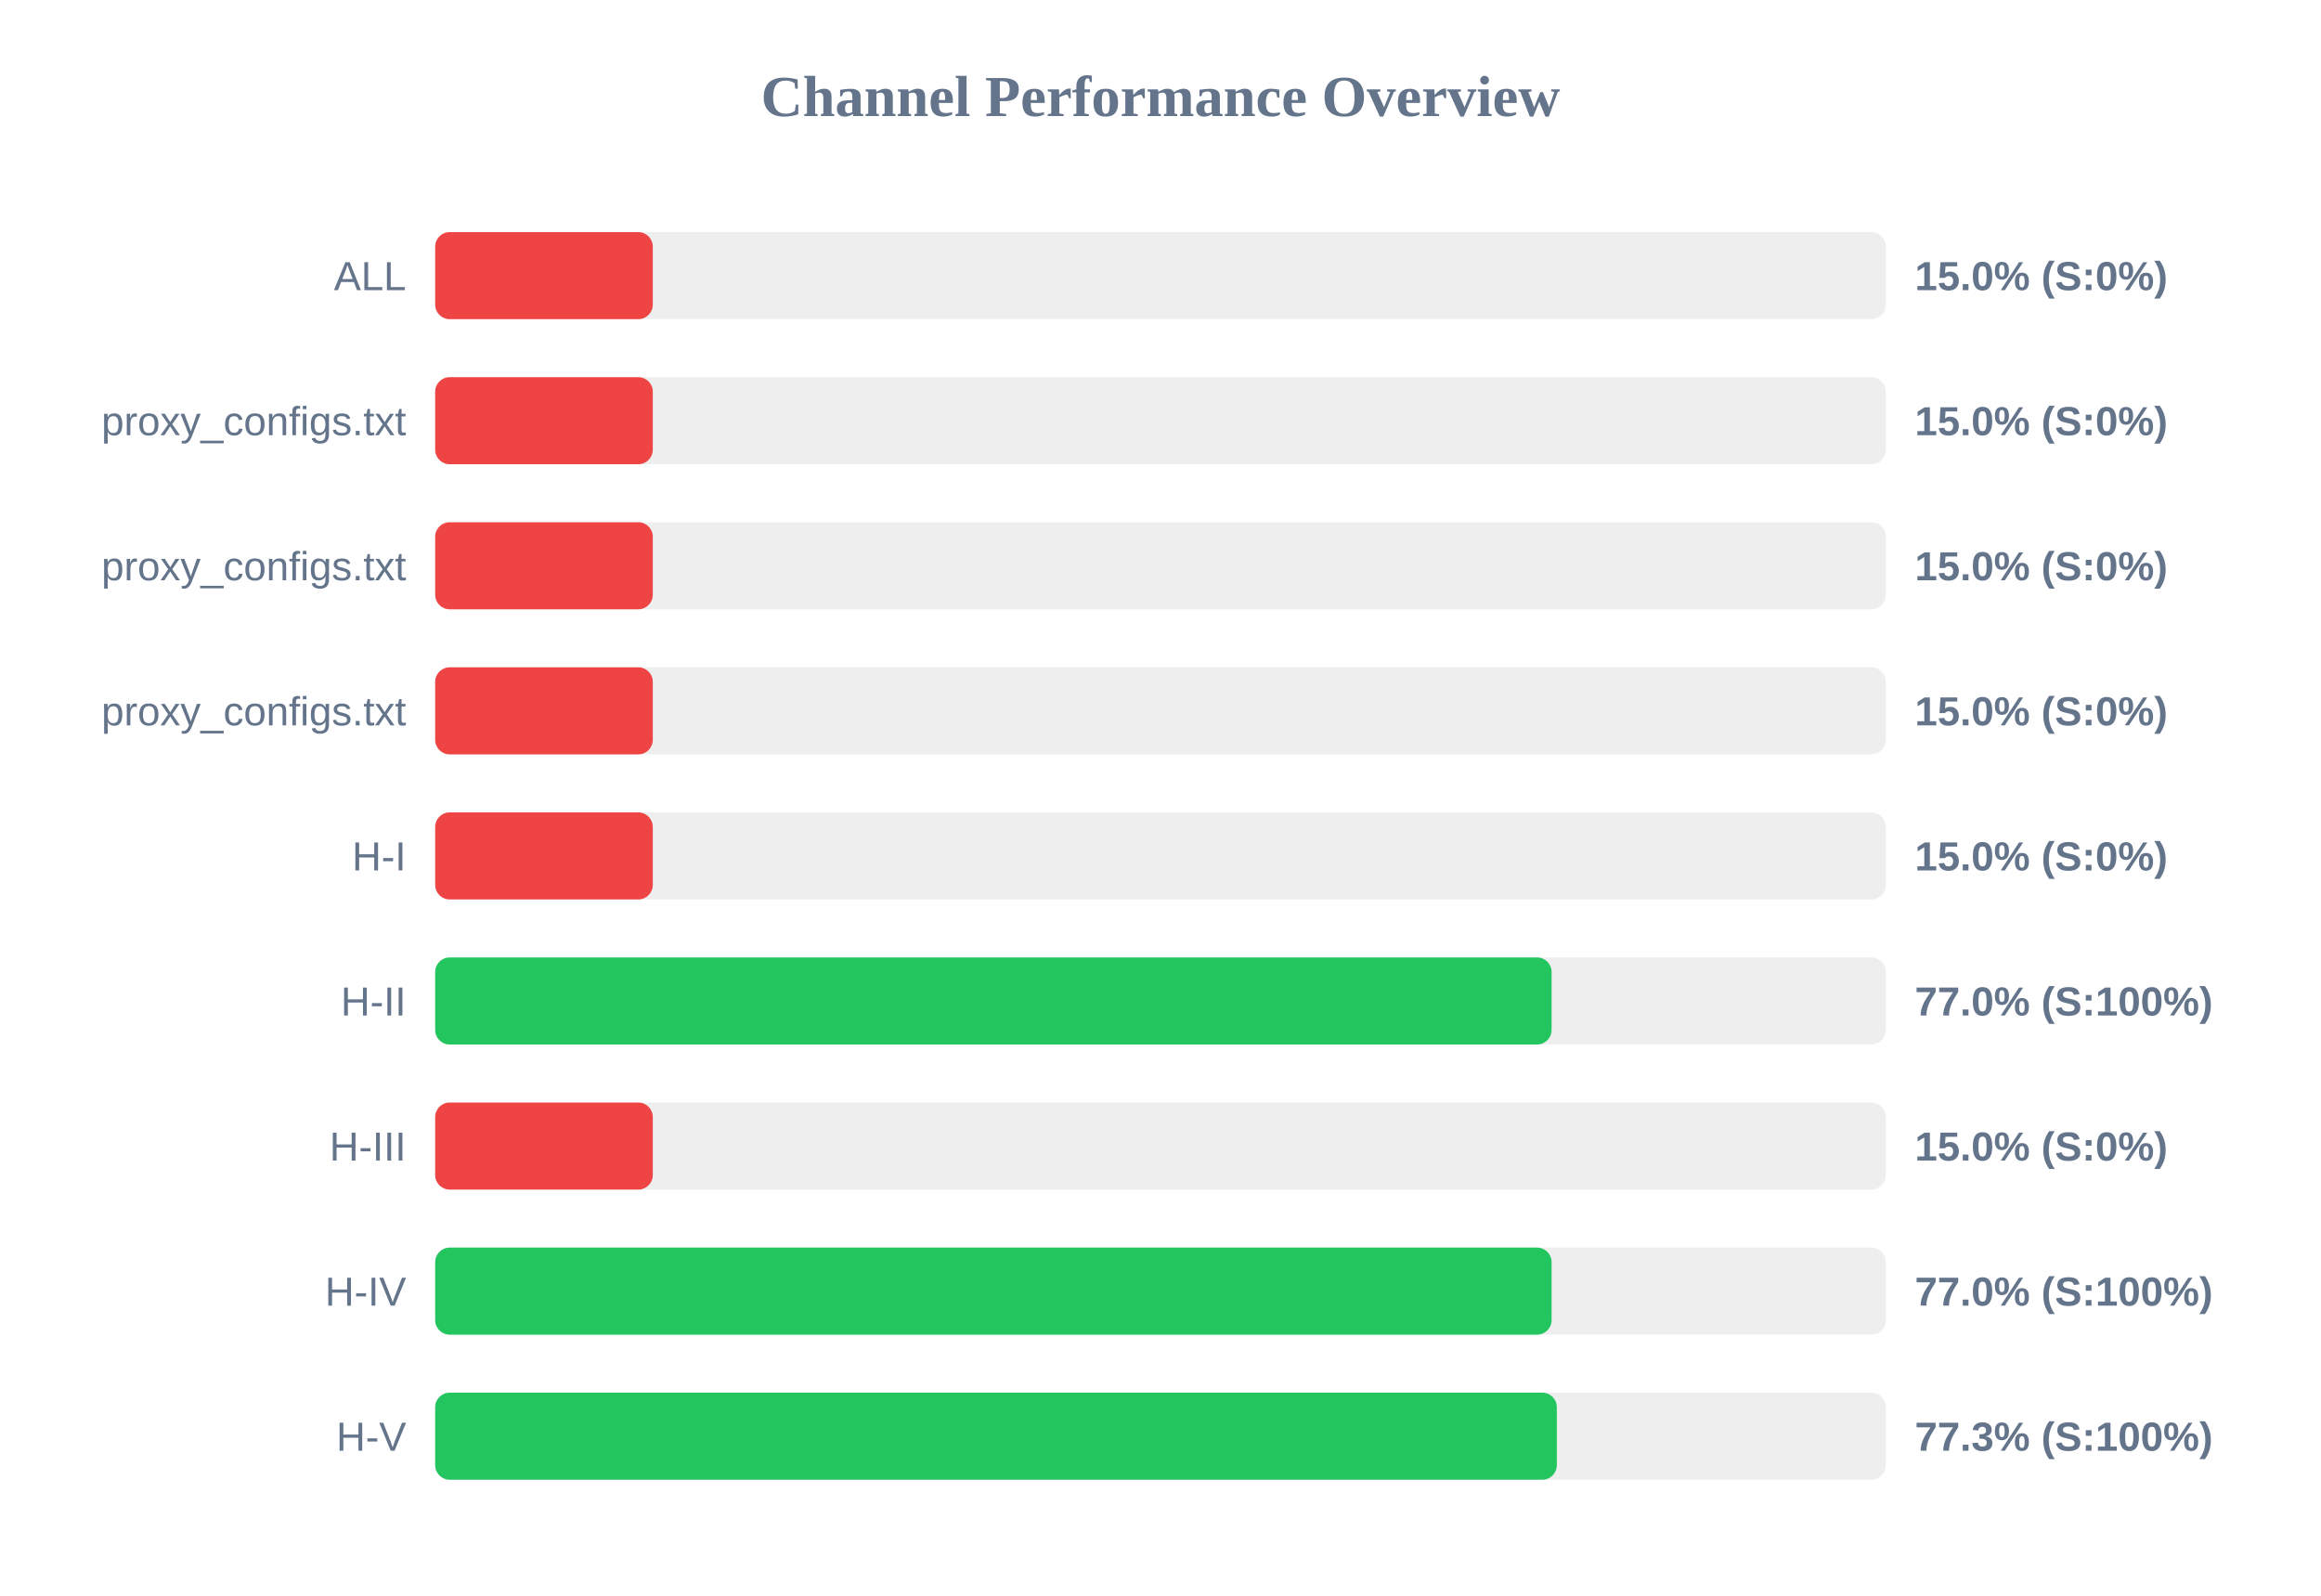
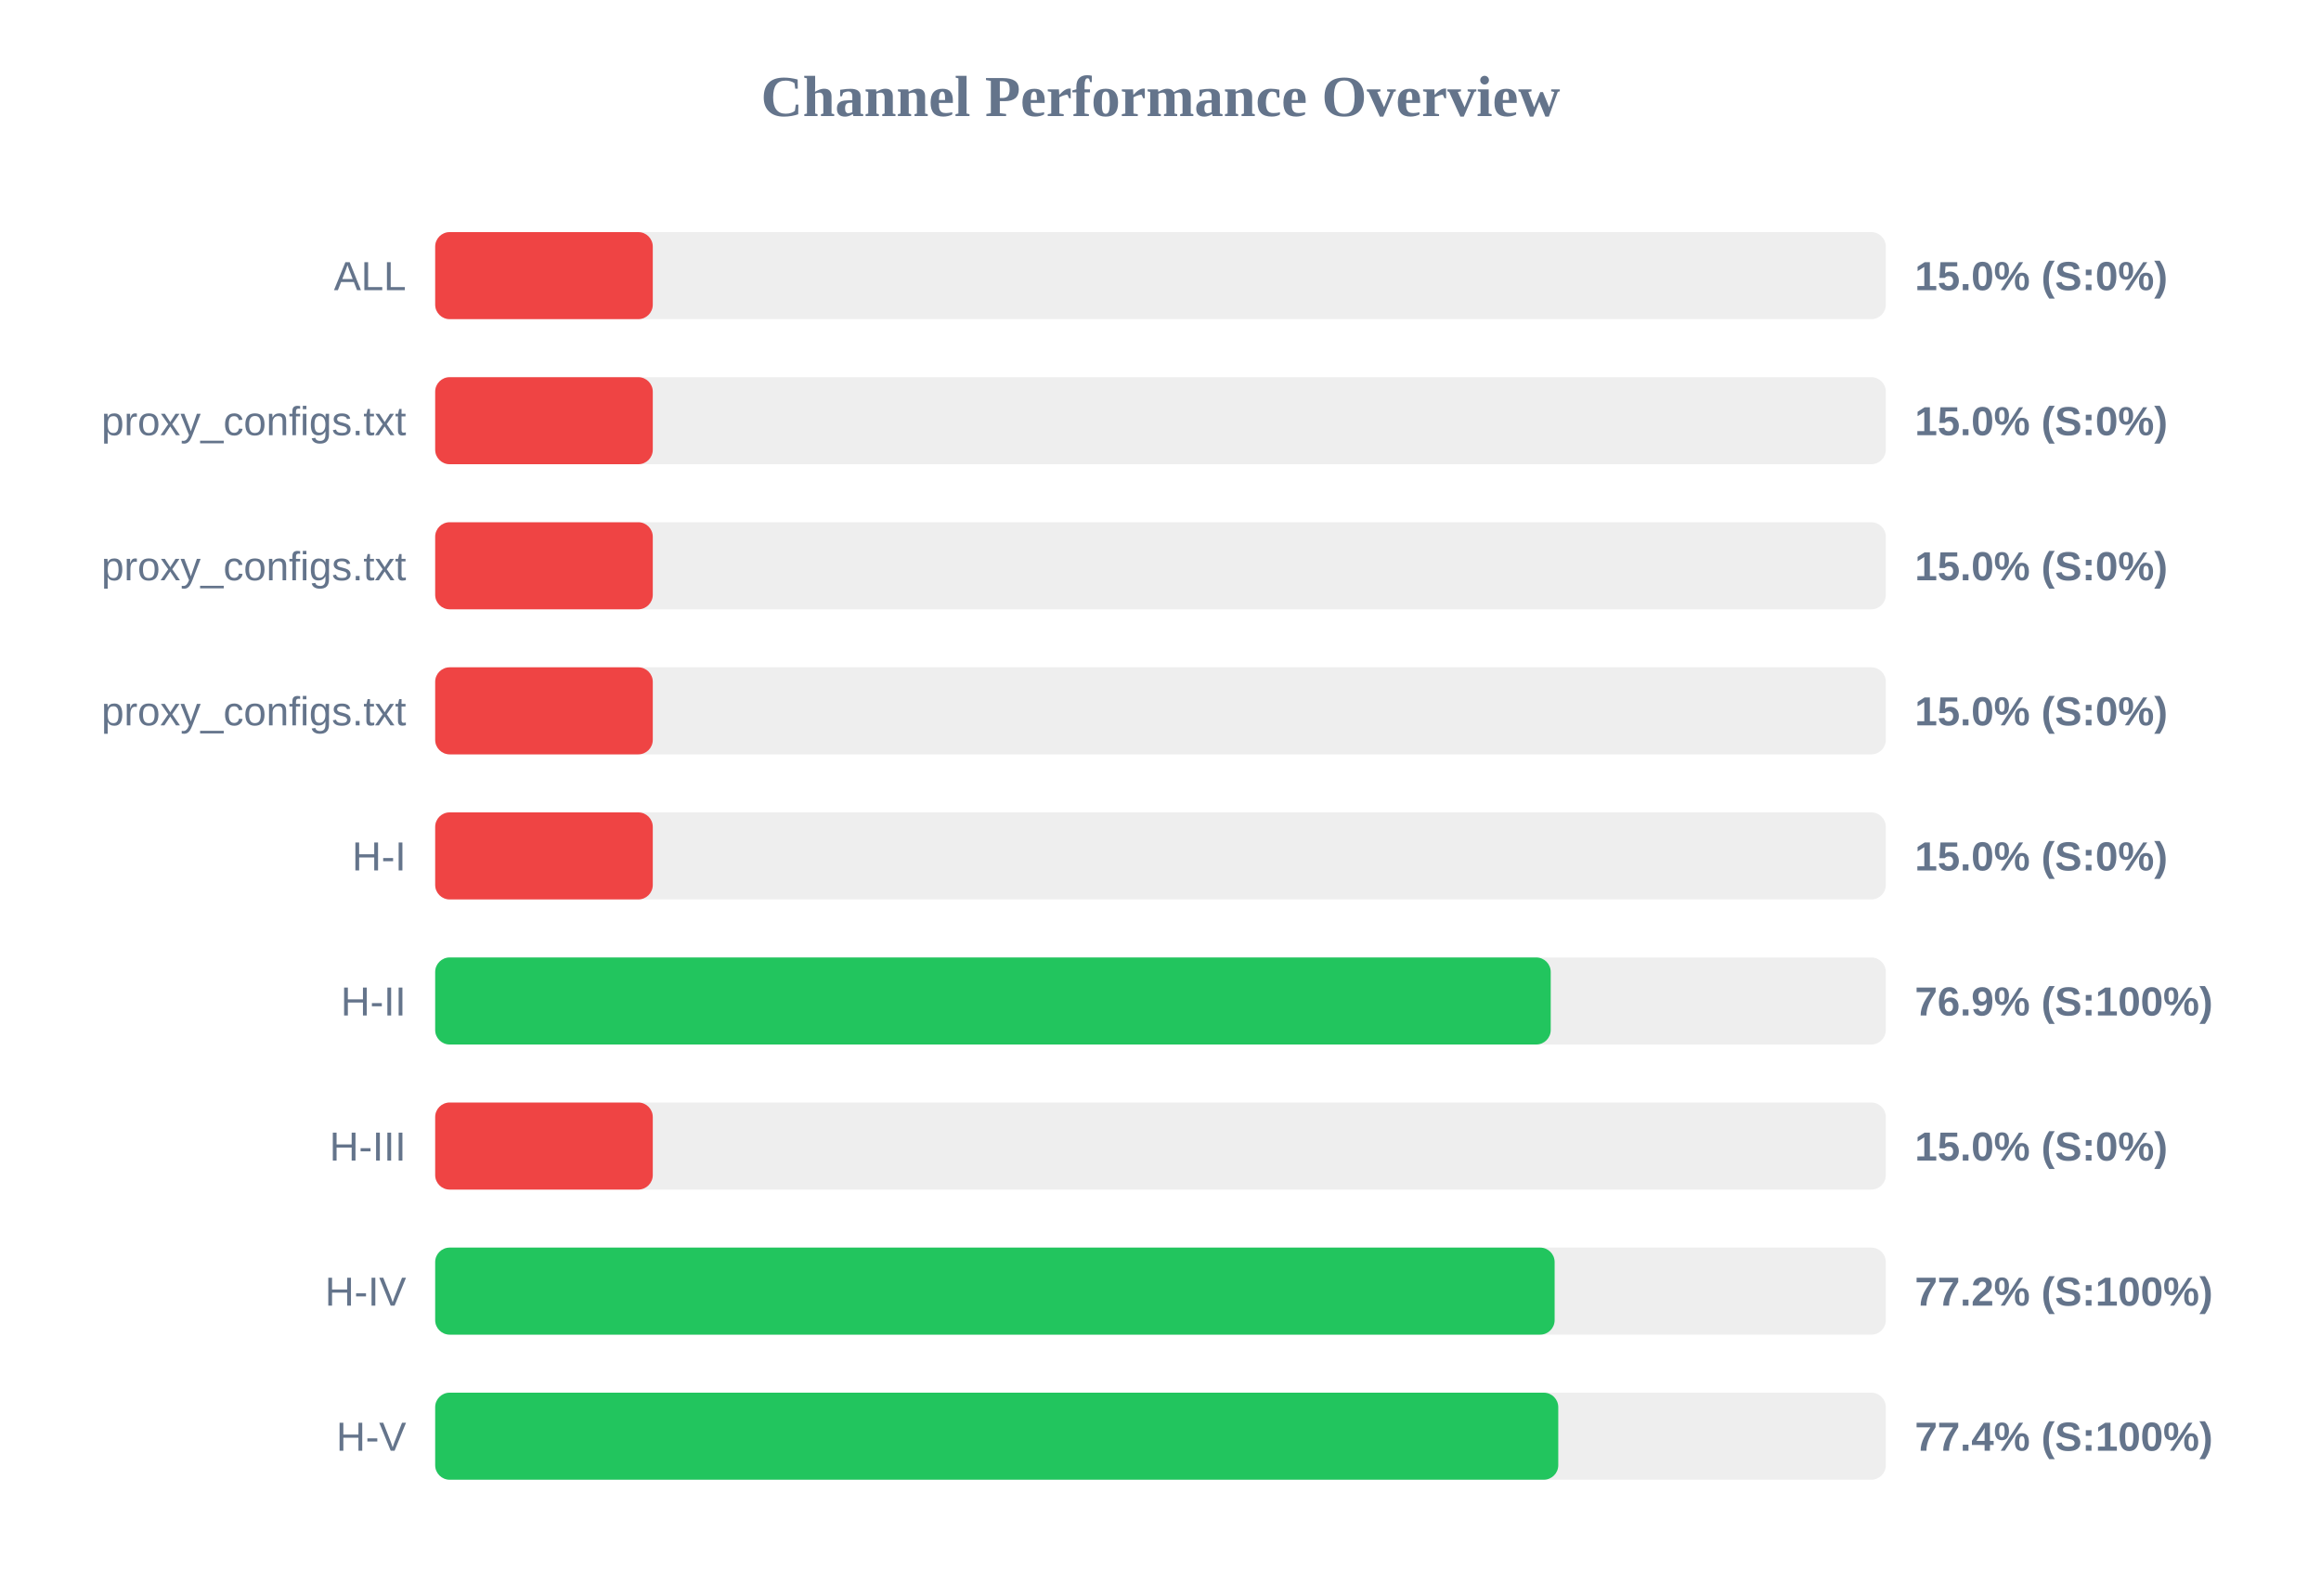
<svg xmlns="http://www.w3.org/2000/svg" width="800" height="550" version="1.1">
  <style>
        .row { font: 14px Arial; fill: #64748b; }
        .score { font: bold 14px Arial; fill: #64748b; }
    </style>
  <text x="400" y="40" text-anchor="middle" font-size="20px" font-weight="bold" fill="#64748b">Channel Performance Overview</text>
  <rect x="150" y="80" width="500" height="30" fill="#eee" rx="5" />
  <rect x="150" y="80" width="75.0" height="30" fill="#ef4444" rx="5" />
  <text x="140" y="100" text-anchor="end" class="row">ALL</text>
  <text x="660" y="100" text-anchor="start" class="score">15.0% (S:0%)</text>
  <rect x="150" y="130" width="500" height="30" fill="#eee" rx="5" />
  <rect x="150" y="130" width="75.0" height="30" fill="#ef4444" rx="5" />
  <text x="140" y="150" text-anchor="end" class="row">proxy_configs.txt</text>
  <text x="660" y="150" text-anchor="start" class="score">15.0% (S:0%)</text>
  <rect x="150" y="180" width="500" height="30" fill="#eee" rx="5" />
  <rect x="150" y="180" width="75.0" height="30" fill="#ef4444" rx="5" />
  <text x="140" y="200" text-anchor="end" class="row">proxy_configs.txt</text>
  <text x="660" y="200" text-anchor="start" class="score">15.0% (S:0%)</text>
  <rect x="150" y="230" width="500" height="30" fill="#eee" rx="5" />
  <rect x="150" y="230" width="75.0" height="30" fill="#ef4444" rx="5" />
  <text x="140" y="250" text-anchor="end" class="row">proxy_configs.txt</text>
  <text x="660" y="250" text-anchor="start" class="score">15.0% (S:0%)</text>
  <rect x="150" y="280" width="500" height="30" fill="#eee" rx="5" />
  <rect x="150" y="280" width="75.0" height="30" fill="#ef4444" rx="5" />
  <text x="140" y="300" text-anchor="end" class="row">H-I</text>
  <text x="660" y="300" text-anchor="start" class="score">15.0% (S:0%)</text>
  <rect x="150" y="330" width="500" height="30" fill="#eee" rx="5" />
-   <rect x="150" y="330" width="384.8" height="30" fill="#22c55e" rx="5" />
+   <rect x="150" y="330" width="384.5" height="30" fill="#22c55e" rx="5" />
  <text x="140" y="350" text-anchor="end" class="row">H-II</text>
-   <text x="660" y="350" text-anchor="start" class="score">77.0% (S:100%)</text>
+   <text x="660" y="350" text-anchor="start" class="score">76.9% (S:100%)</text>
  <rect x="150" y="380" width="500" height="30" fill="#eee" rx="5" />
  <rect x="150" y="380" width="75.0" height="30" fill="#ef4444" rx="5" />
  <text x="140" y="400" text-anchor="end" class="row">H-III</text>
  <text x="660" y="400" text-anchor="start" class="score">15.0% (S:0%)</text>
  <rect x="150" y="430" width="500" height="30" fill="#eee" rx="5" />
-   <rect x="150" y="430" width="384.8" height="30" fill="#22c55e" rx="5" />
+   <rect x="150" y="430" width="385.85" height="30" fill="#22c55e" rx="5" />
  <text x="140" y="450" text-anchor="end" class="row">H-IV</text>
-   <text x="660" y="450" text-anchor="start" class="score">77.0% (S:100%)</text>
+   <text x="660" y="450" text-anchor="start" class="score">77.2% (S:100%)</text>
  <rect x="150" y="480" width="500" height="30" fill="#eee" rx="5" />
-   <rect x="150" y="480" width="386.6" height="30" fill="#22c55e" rx="5" />
+   <rect x="150" y="480" width="387.1" height="30" fill="#22c55e" rx="5" />
  <text x="140" y="500" text-anchor="end" class="row">H-V</text>
-   <text x="660" y="500" text-anchor="start" class="score">77.3% (S:100%)</text>
+   <text x="660" y="500" text-anchor="start" class="score">77.4% (S:100%)</text>
</svg>
